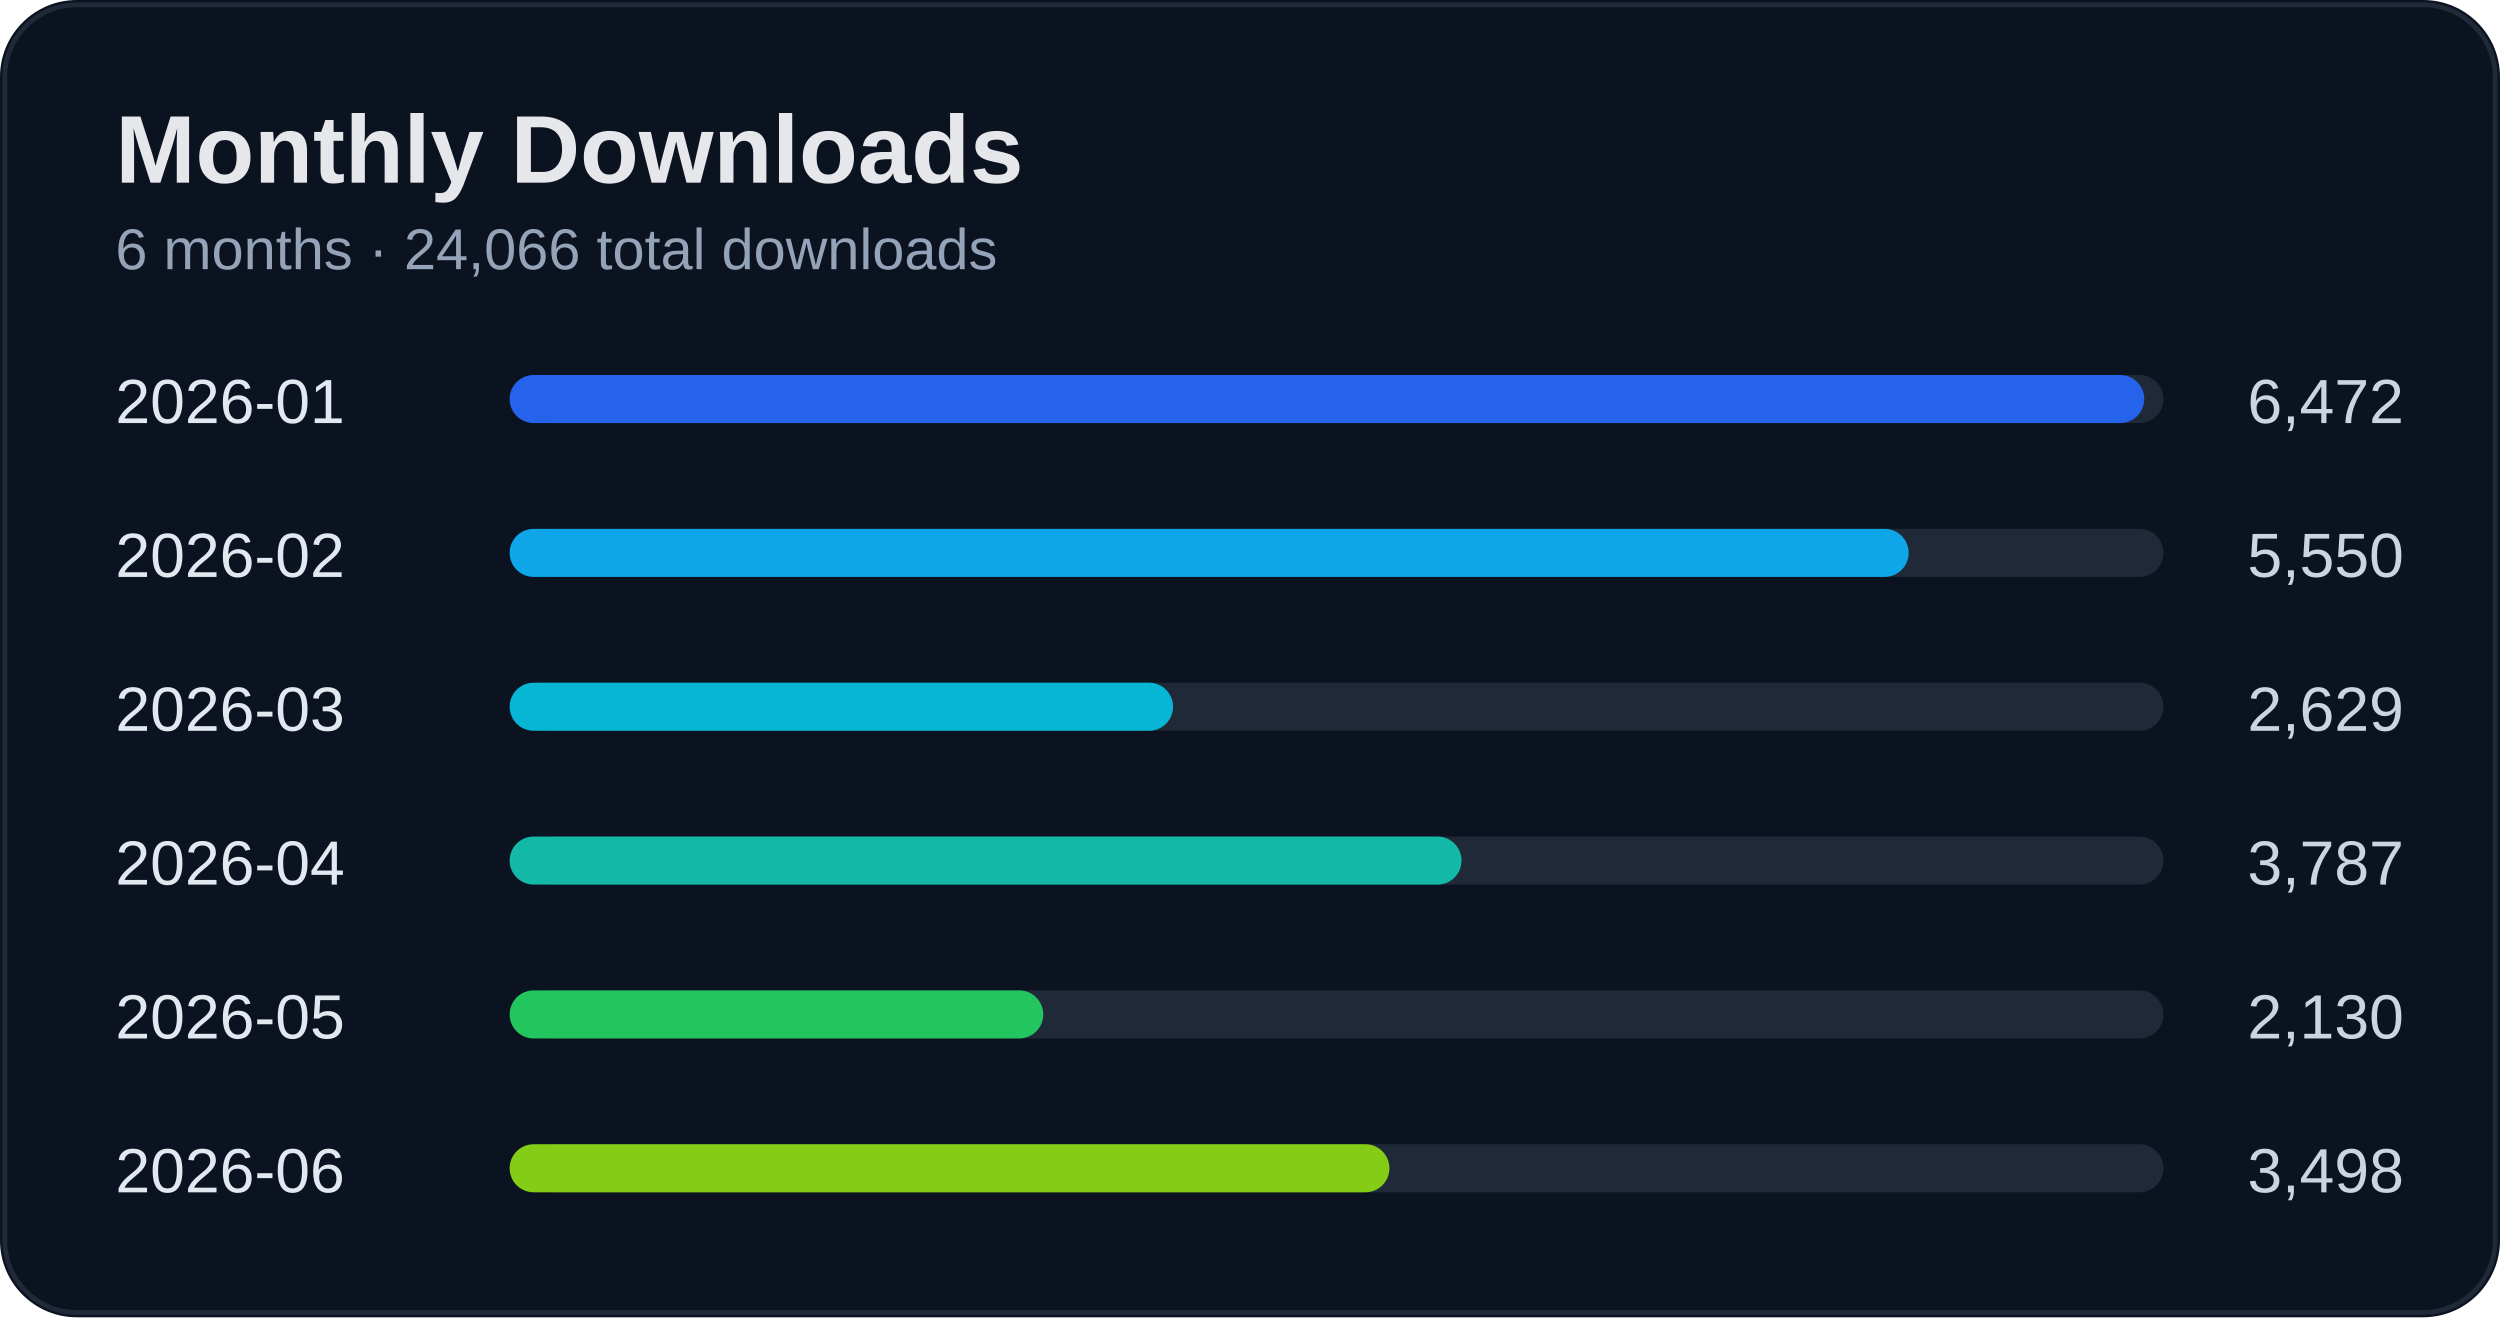
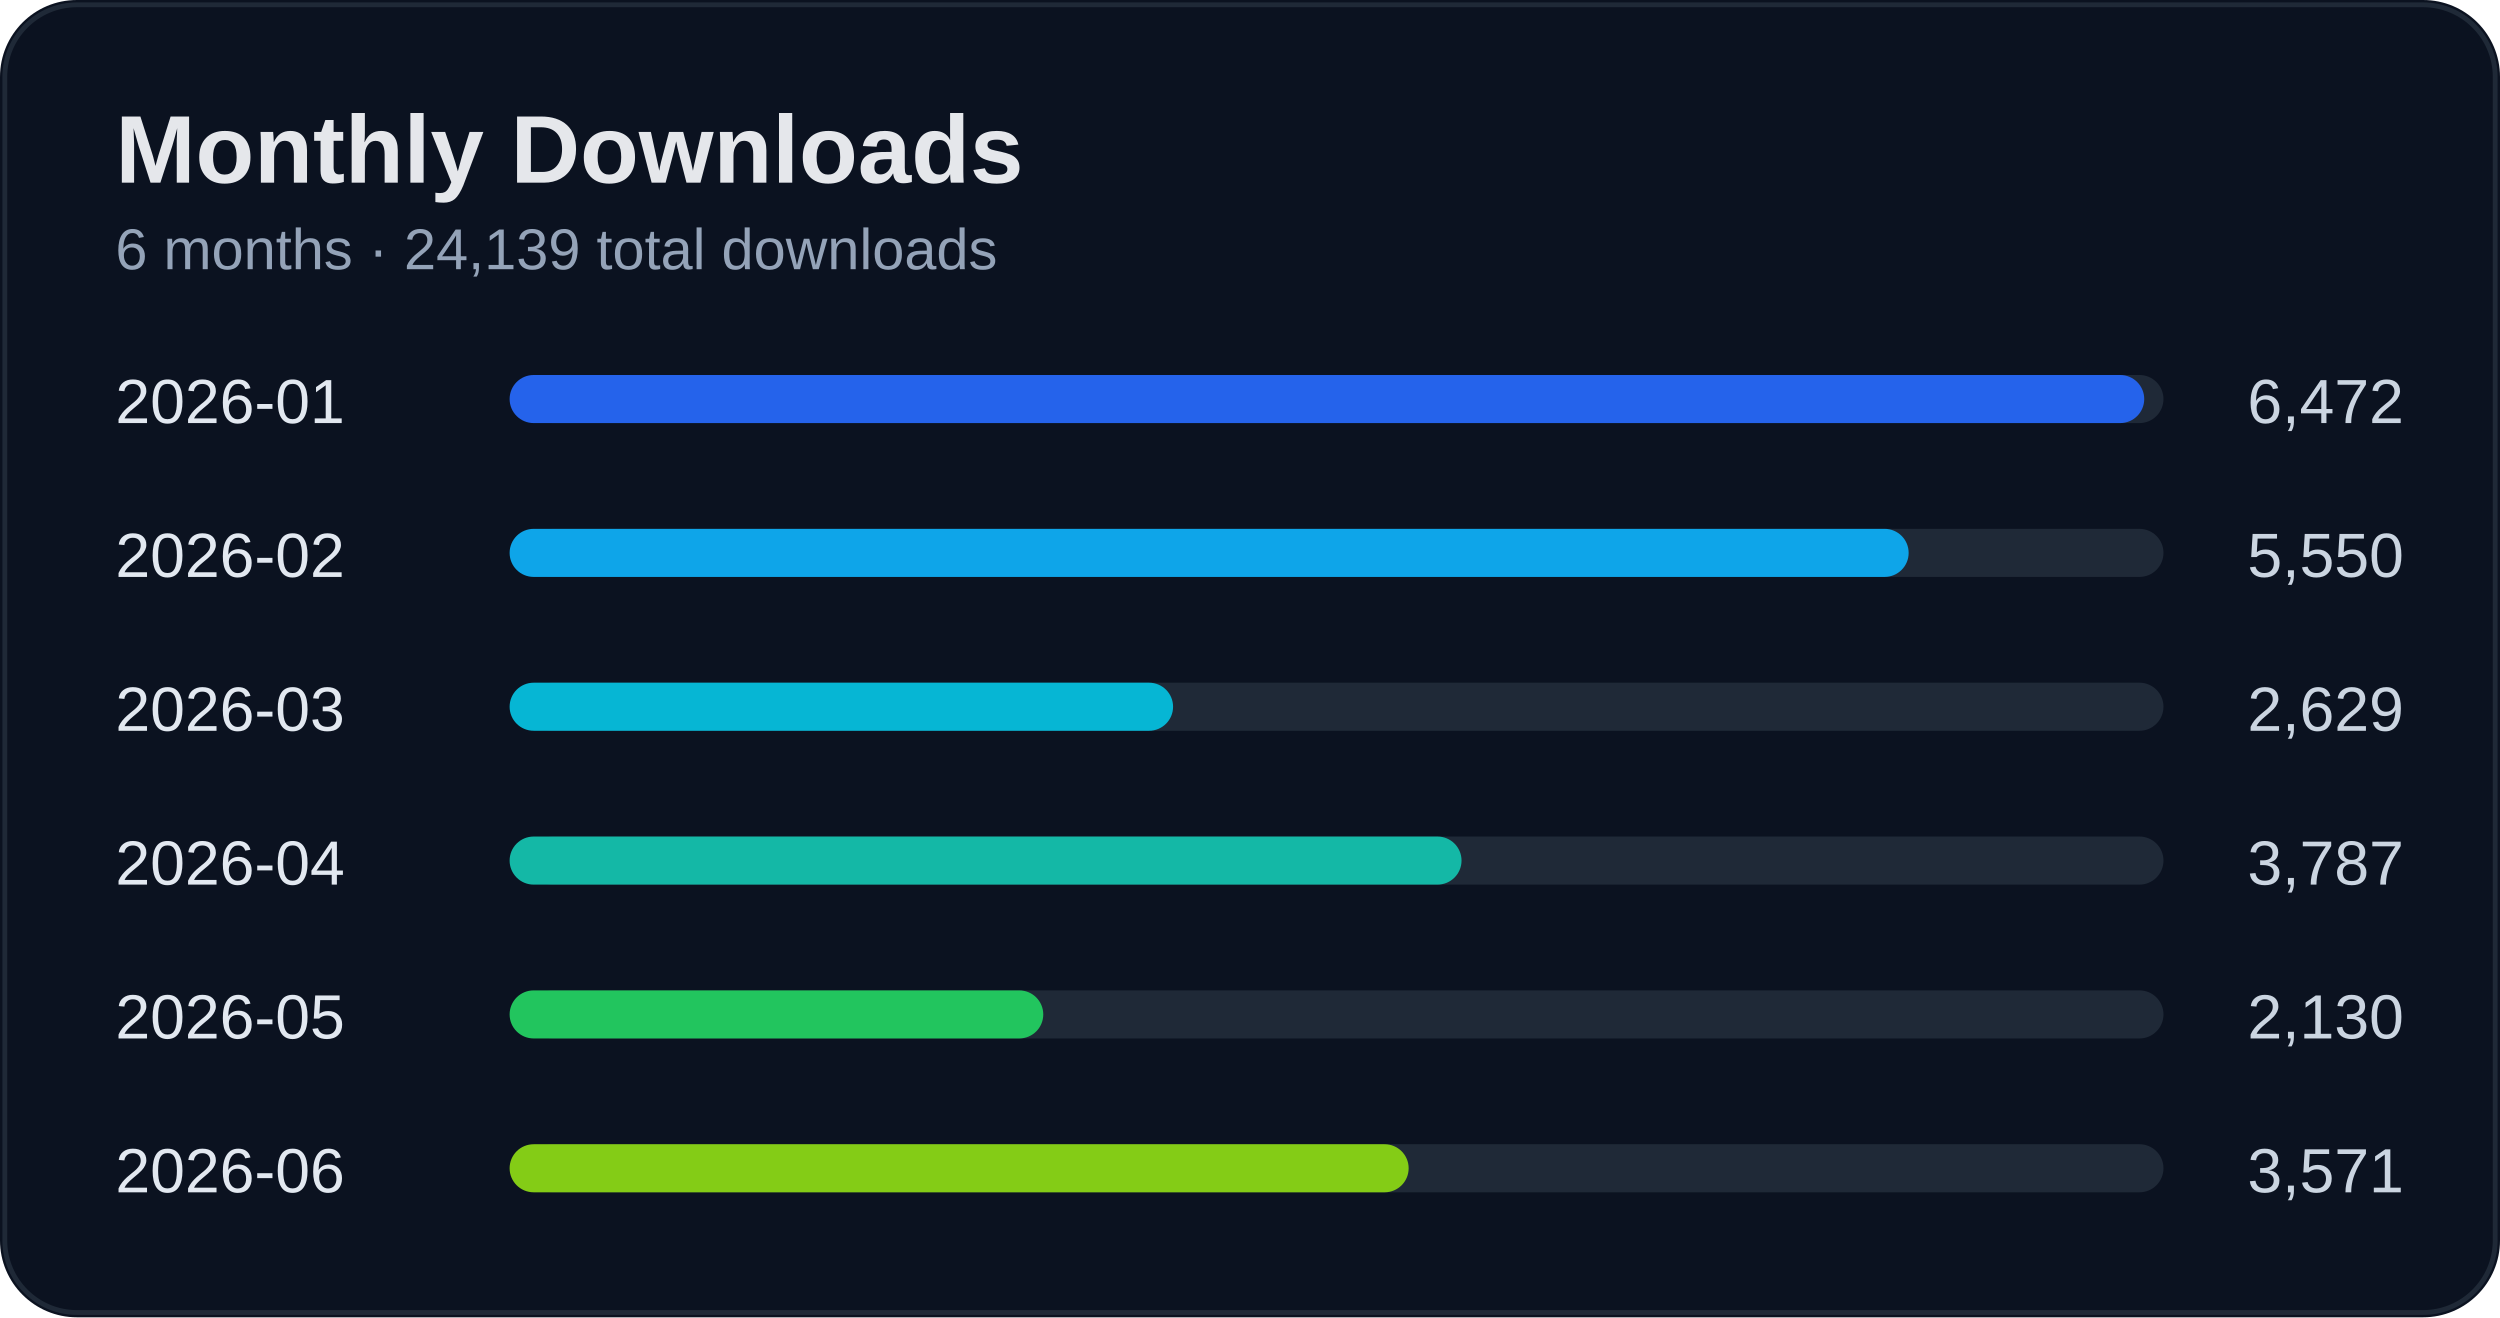
<svg xmlns="http://www.w3.org/2000/svg" width="520" height="274" viewBox="0 0 520 274">
  <rect width="100%" height="100%" rx="16" fill="#0b1220" />
  <rect x="1" y="1" width="518" height="272" rx="15" fill="none" stroke="#1f2937" />
  <text x="24" y="38" fill="#e5e7eb" font-size="20" font-weight="700" font-family="Segoe UI, Arial">Monthly Downloads</text>
-   <text x="24" y="56" fill="#94a3b8" font-size="12" font-family="Segoe UI, Arial">6 months · 24,066 total downloads</text>
+   <text x="24" y="56" fill="#94a3b8" font-size="12" font-family="Segoe UI, Arial">6 months · 24,139 total downloads</text>
  <text x="24" y="88" fill="#e2e8f0" font-size="13" font-family="Segoe UI, Arial">2026-01</text>
  <text x="500" y="88" fill="#cbd5e1" font-size="13" text-anchor="end" font-family="Segoe UI, Arial">6,472</text>
  <rect x="110" y="78" width="340" height="10" rx="5" fill="#1f2937" />
  <rect x="106" y="78" width="340" height="10" rx="5" fill="#2563eb" />
  <text x="24" y="120" fill="#e2e8f0" font-size="13" font-family="Segoe UI, Arial">2026-02</text>
  <text x="500" y="120" fill="#cbd5e1" font-size="13" text-anchor="end" font-family="Segoe UI, Arial">5,550</text>
  <rect x="110" y="110" width="340" height="10" rx="5" fill="#1f2937" />
  <rect x="106" y="110" width="291" height="10" rx="5" fill="#0ea5e9" />
  <text x="24" y="152" fill="#e2e8f0" font-size="13" font-family="Segoe UI, Arial">2026-03</text>
  <text x="500" y="152" fill="#cbd5e1" font-size="13" text-anchor="end" font-family="Segoe UI, Arial">2,629</text>
  <rect x="110" y="142" width="340" height="10" rx="5" fill="#1f2937" />
  <rect x="106" y="142" width="138" height="10" rx="5" fill="#06b6d4" />
  <text x="24" y="184" fill="#e2e8f0" font-size="13" font-family="Segoe UI, Arial">2026-04</text>
  <text x="500" y="184" fill="#cbd5e1" font-size="13" text-anchor="end" font-family="Segoe UI, Arial">3,787</text>
  <rect x="110" y="174" width="340" height="10" rx="5" fill="#1f2937" />
  <rect x="106" y="174" width="198" height="10" rx="5" fill="#14b8a6" />
  <text x="24" y="216" fill="#e2e8f0" font-size="13" font-family="Segoe UI, Arial">2026-05</text>
  <text x="500" y="216" fill="#cbd5e1" font-size="13" text-anchor="end" font-family="Segoe UI, Arial">2,130</text>
  <rect x="110" y="206" width="340" height="10" rx="5" fill="#1f2937" />
  <rect x="106" y="206" width="111" height="10" rx="5" fill="#22c55e" />
  <text x="24" y="248" fill="#e2e8f0" font-size="13" font-family="Segoe UI, Arial">2026-06</text>
-   <text x="500" y="248" fill="#cbd5e1" font-size="13" text-anchor="end" font-family="Segoe UI, Arial">3,498</text>
+   <text x="500" y="248" fill="#cbd5e1" font-size="13" text-anchor="end" font-family="Segoe UI, Arial">3,571</text>
  <rect x="110" y="238" width="340" height="10" rx="5" fill="#1f2937" />
-   <rect x="106" y="238" width="183" height="10" rx="5" fill="#84cc16" />
+   <rect x="106" y="238" width="187" height="10" rx="5" fill="#84cc16" />
</svg>
